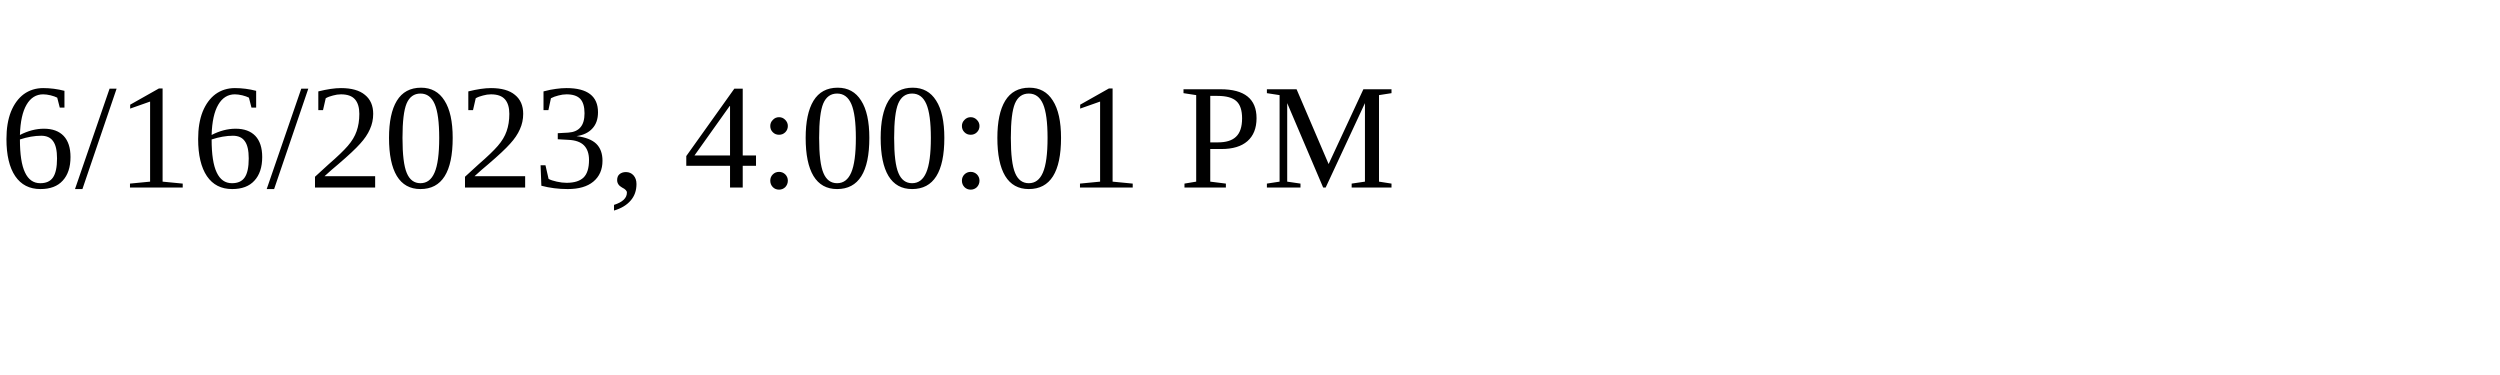
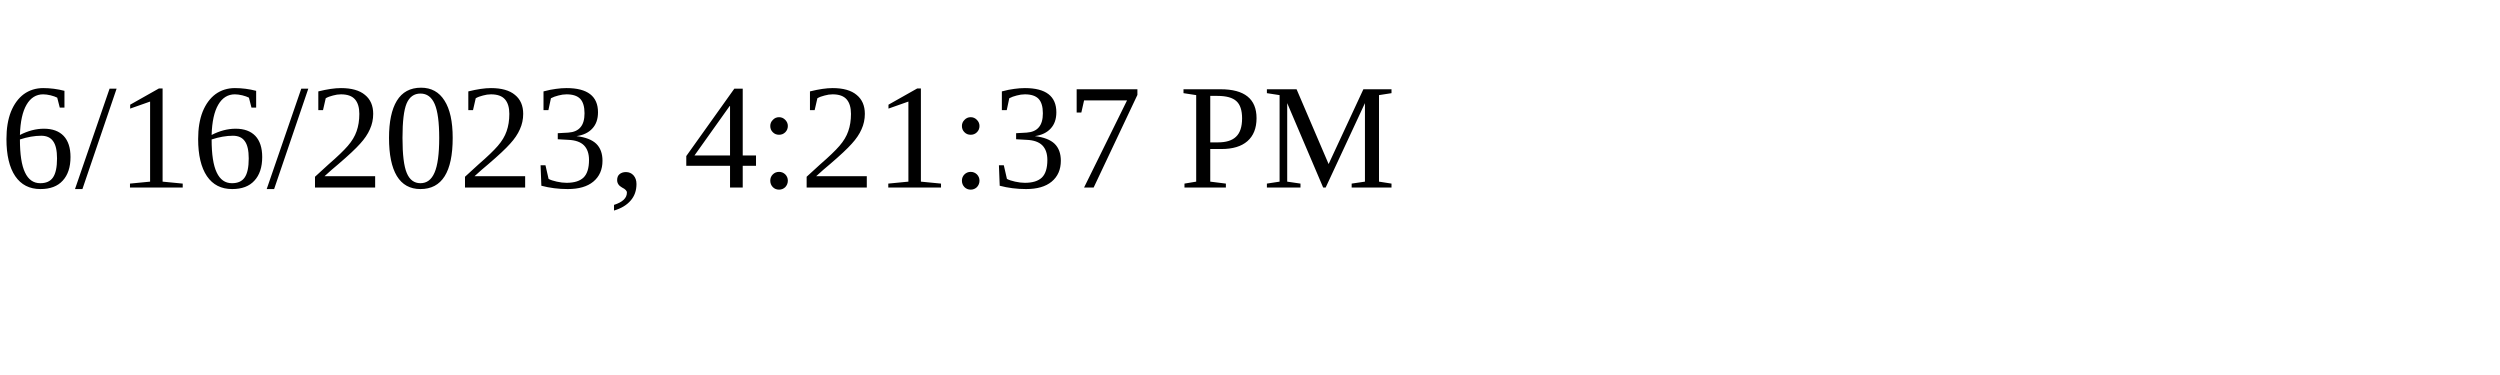
<svg xmlns="http://www.w3.org/2000/svg" height="30" width="200">
-   <text x="0" y="15">6/16/2023, 4:00:01 PM</text>
+   <text x="0" y="15">6/16/2023, 4:21:37 PM</text>
</svg>
